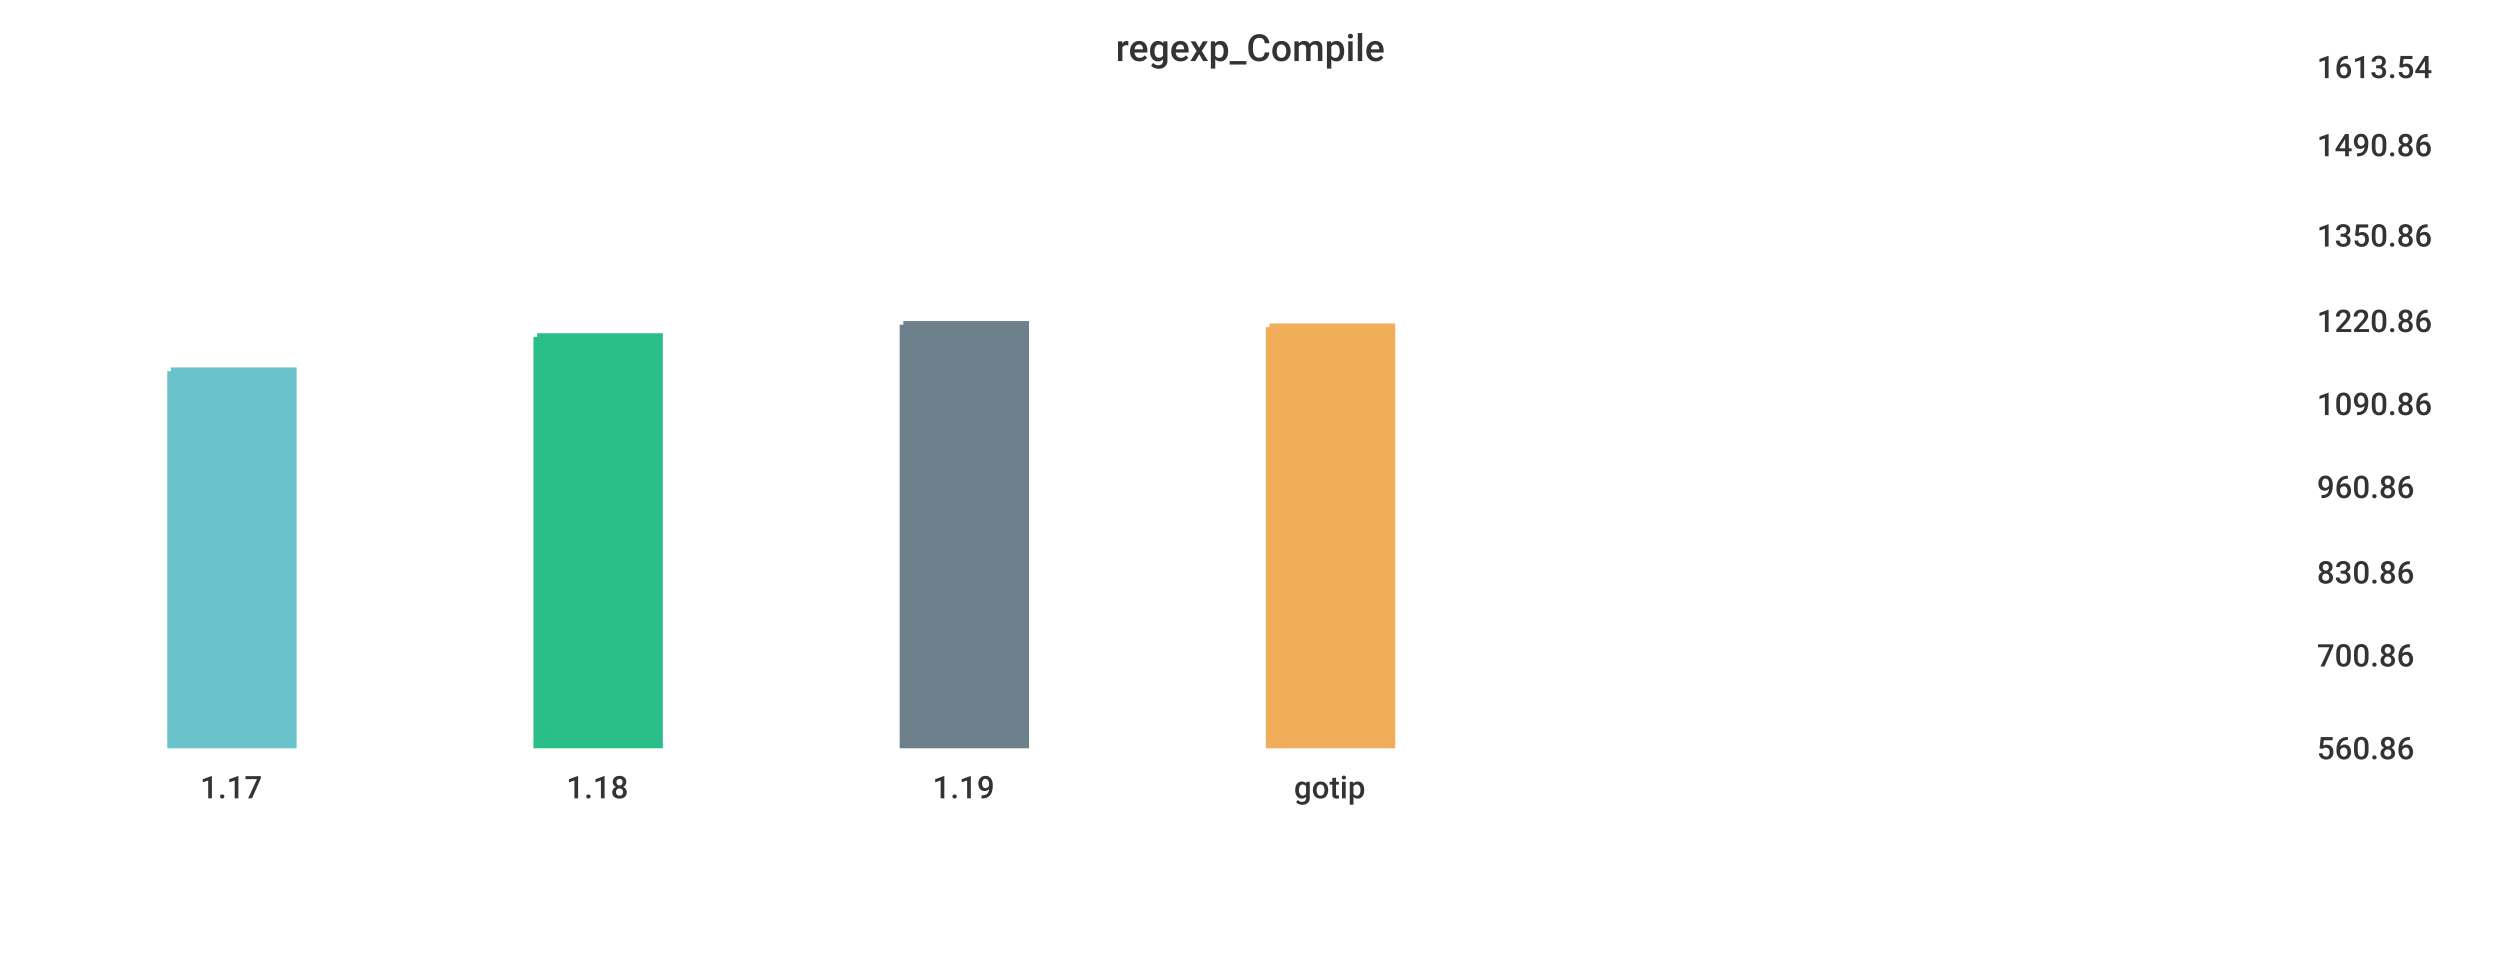
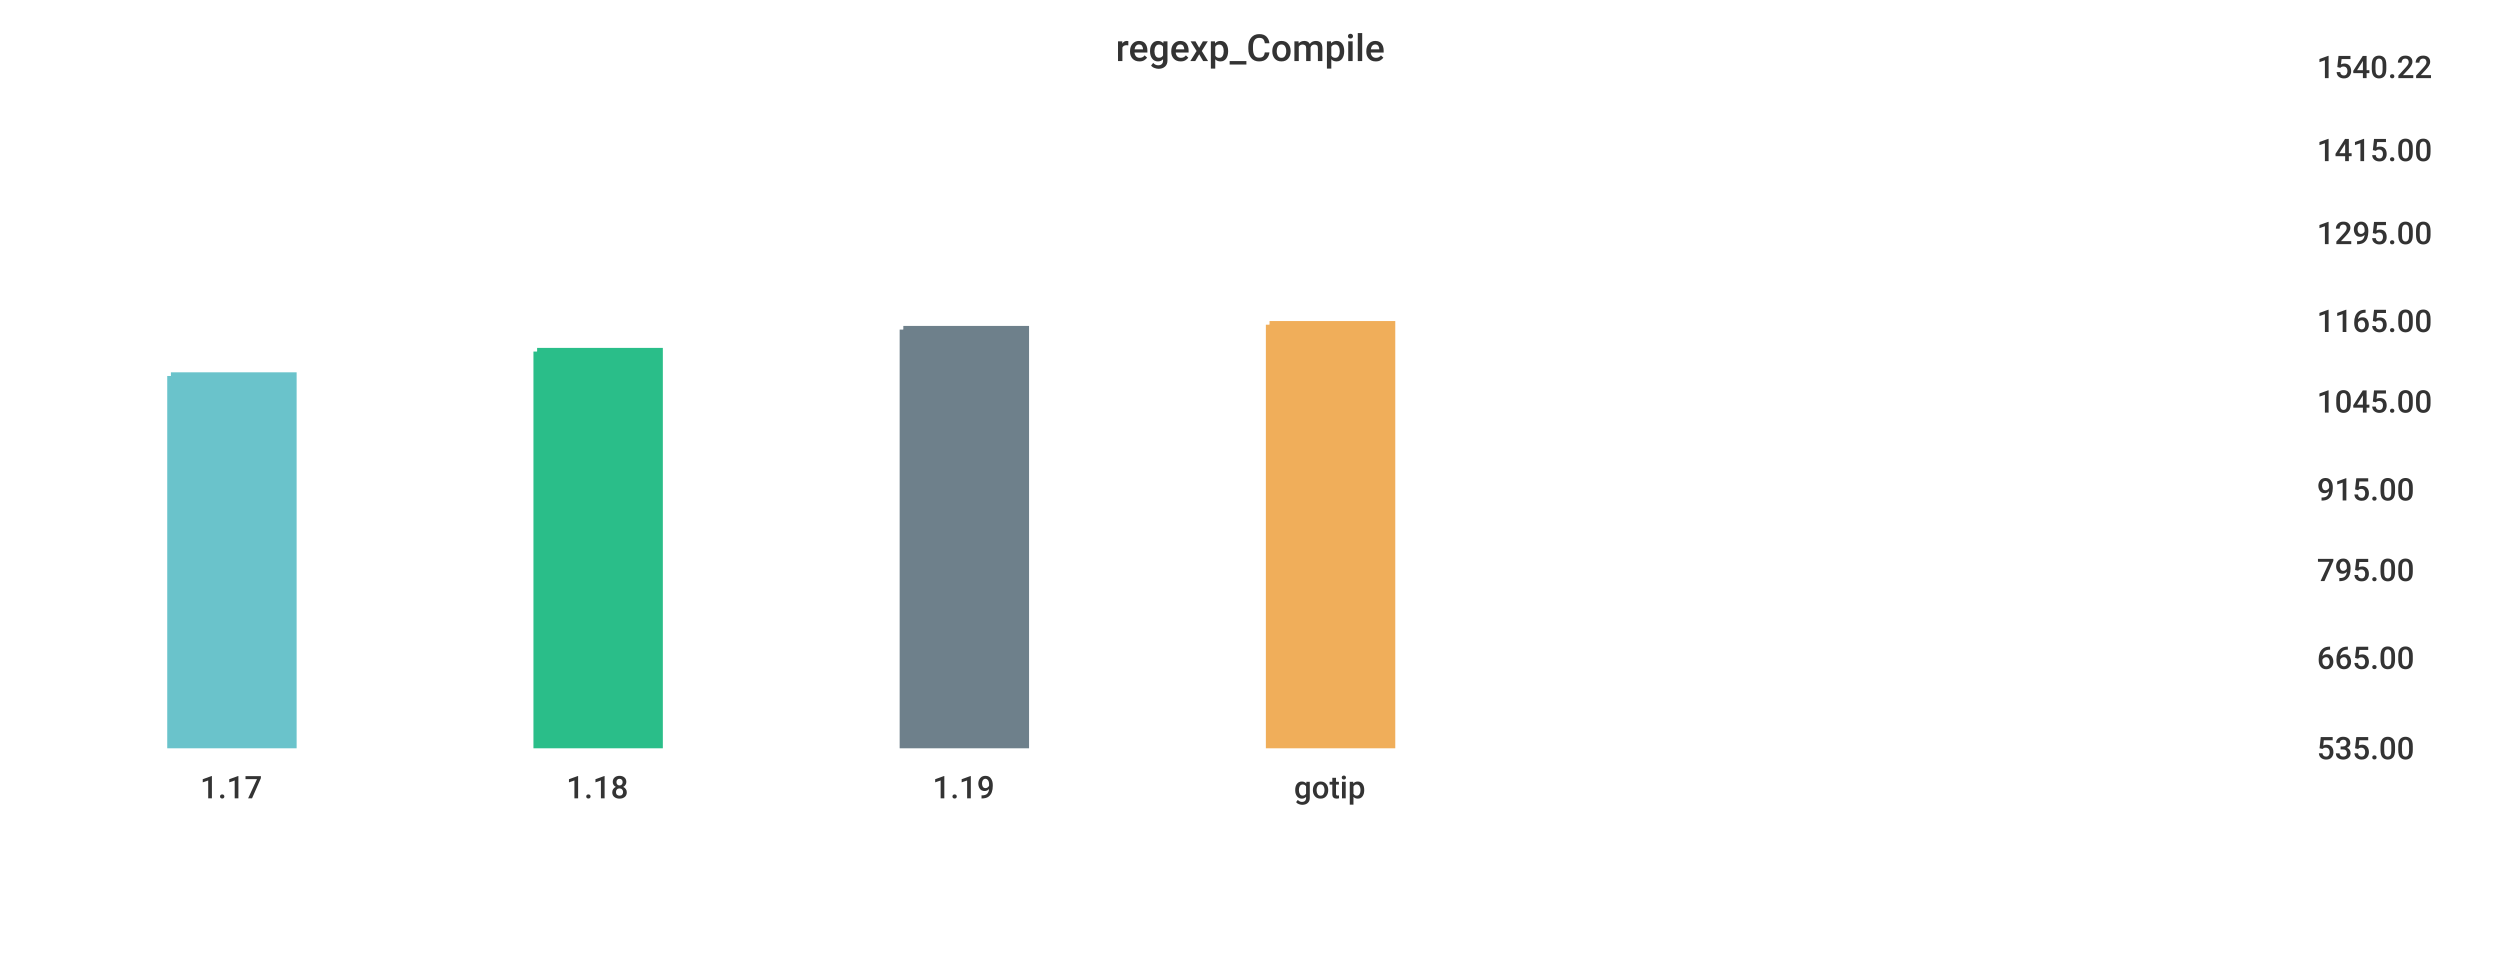
<svg xmlns="http://www.w3.org/2000/svg" width="1024" height="400">\n<path d="M 0 0 L 1024 0 L 1024 400 L 0 400 L 0 0" style="stroke-width:0;stroke:rgba(255,255,255,1.0);fill:rgba(255,255,255,1.0)" />
  <path d="M 20 26 L 934 26 L 934 305 L 20 305 L 20 26" style="stroke-width:0;stroke:rgba(255,255,255,1.0);fill:rgba(255,255,255,1.0)" />
-   <path d="M 70 152 L 120 152 L 120 305 L 70 305 L 70 152" style="stroke-width:3;stroke:rgba(106,195,203,1.0);fill:rgba(106,195,203,1.0)" />
-   <path d="M 220 138 L 270 138 L 270 305 L 220 305 L 220 138" style="stroke-width:3;stroke:rgba(42,190,137,1.0);fill:rgba(42,190,137,1.0)" />
-   <path d="M 370 133 L 420 133 L 420 305 L 370 305 L 370 133" style="stroke-width:3;stroke:rgba(110,128,139,1.0);fill:rgba(110,128,139,1.0)" />
-   <path d="M 520 134 L 570 134 L 570 305 L 520 305 L 520 134" style="stroke-width:3;stroke:rgba(240,174,90,1.0);fill:rgba(240,174,90,1.0)" />
+   <path d="M 70 154 L 120 154 L 120 305 L 70 305 L 70 154" style="stroke-width:3;stroke:rgba(106,195,203,1.0);fill:rgba(106,195,203,1.0)" />
+   <path d="M 220 144 L 270 144 L 270 305 L 220 305 L 220 144" style="stroke-width:3;stroke:rgba(42,190,137,1.0);fill:rgba(42,190,137,1.0)" />
+   <path d="M 370 135 L 420 135 L 420 305 L 370 305 L 370 135" style="stroke-width:3;stroke:rgba(110,128,139,1.0);fill:rgba(110,128,139,1.0)" />
+   <path d="M 520 133 L 570 133 L 570 305 L 520 305 L 520 133" style="stroke-width:3;stroke:rgba(240,174,90,1.0);fill:rgba(240,174,90,1.0)" />
  <path d="M 20 305 L 934 305" style="stroke-width:0;stroke:rgba(51,51,51,1.0);fill:none" />
  <path d="M 20 305 L 20 310" style="stroke-width:0;stroke:rgba(51,51,51,1.0);fill:none" />
  <text x="82" y="327" style="stroke-width:0;stroke:none;fill:rgba(51,51,51,1.0);font-size:12.8px;font-family:'Roboto Medium',sans-serif">1.17</text>
  <path d="M 170 305 L 170 310" style="stroke-width:0;stroke:rgba(51,51,51,1.0);fill:none" />
  <text x="232" y="327" style="stroke-width:0;stroke:none;fill:rgba(51,51,51,1.0);font-size:12.8px;font-family:'Roboto Medium',sans-serif">1.18</text>
  <path d="M 320 305 L 320 310" style="stroke-width:0;stroke:rgba(51,51,51,1.0);fill:none" />
  <text x="382" y="327" style="stroke-width:0;stroke:none;fill:rgba(51,51,51,1.0);font-size:12.8px;font-family:'Roboto Medium',sans-serif">1.19</text>
  <path d="M 470 305 L 470 310" style="stroke-width:0;stroke:rgba(51,51,51,1.0);fill:none" />
  <text x="530" y="327" style="stroke-width:0;stroke:none;fill:rgba(51,51,51,1.0);font-size:12.8px;font-family:'Roboto Medium',sans-serif">gotip</text>
  <path d="M 934 26 L 934 305" style="stroke-width:0;stroke:rgba(51,51,51,1.0);fill:none" />
  <path d="M 934 305 L 939 305" style="stroke-width:0;stroke:rgba(51,51,51,1.0);fill:none" />
  <path d="M 934 305 L 939 305" style="stroke-width:0;stroke:rgba(51,51,51,1.0);fill:none" />
-   <text x="949" y="311" style="stroke-width:0;stroke:none;fill:rgba(51,51,51,1.0);font-size:12.8px;font-family:'Roboto Medium',sans-serif">560.86</text>
-   <path d="M 934 267 L 939 267" style="stroke-width:0;stroke:rgba(51,51,51,1.0);fill:none" />
-   <text x="949" y="273" style="stroke-width:0;stroke:none;fill:rgba(51,51,51,1.0);font-size:12.8px;font-family:'Roboto Medium',sans-serif">700.86</text>
-   <path d="M 934 233 L 939 233" style="stroke-width:0;stroke:rgba(51,51,51,1.0);fill:none" />
-   <text x="949" y="239" style="stroke-width:0;stroke:none;fill:rgba(51,51,51,1.0);font-size:12.8px;font-family:'Roboto Medium',sans-serif">830.86</text>
-   <path d="M 934 198 L 939 198" style="stroke-width:0;stroke:rgba(51,51,51,1.0);fill:none" />
-   <text x="949" y="204" style="stroke-width:0;stroke:none;fill:rgba(51,51,51,1.0);font-size:12.8px;font-family:'Roboto Medium',sans-serif">960.86</text>
-   <path d="M 934 164 L 939 164" style="stroke-width:0;stroke:rgba(51,51,51,1.0);fill:none" />
-   <text x="949" y="170" style="stroke-width:0;stroke:none;fill:rgba(51,51,51,1.0);font-size:12.8px;font-family:'Roboto Medium',sans-serif">1090.86</text>
+   <text x="949" y="311" style="stroke-width:0;stroke:none;fill:rgba(51,51,51,1.0);font-size:12.8px;font-family:'Roboto Medium',sans-serif">535.00</text>
+   <path d="M 934 268 L 939 268" style="stroke-width:0;stroke:rgba(51,51,51,1.0);fill:none" />
+   <text x="949" y="274" style="stroke-width:0;stroke:none;fill:rgba(51,51,51,1.0);font-size:12.8px;font-family:'Roboto Medium',sans-serif">665.00</text>
+   <path d="M 934 232 L 939 232" style="stroke-width:0;stroke:rgba(51,51,51,1.0);fill:none" />
+   <text x="949" y="238" style="stroke-width:0;stroke:none;fill:rgba(51,51,51,1.0);font-size:12.8px;font-family:'Roboto Medium',sans-serif">795.00</text>
+   <path d="M 934 199 L 939 199" style="stroke-width:0;stroke:rgba(51,51,51,1.0);fill:none" />
+   <text x="949" y="205" style="stroke-width:0;stroke:none;fill:rgba(51,51,51,1.0);font-size:12.8px;font-family:'Roboto Medium',sans-serif">915.00</text>
+   <path d="M 934 163 L 939 163" style="stroke-width:0;stroke:rgba(51,51,51,1.0);fill:none" />
+   <text x="949" y="169" style="stroke-width:0;stroke:none;fill:rgba(51,51,51,1.0);font-size:12.8px;font-family:'Roboto Medium',sans-serif">1045.00</text>
  <path d="M 934 130 L 939 130" style="stroke-width:0;stroke:rgba(51,51,51,1.0);fill:none" />
-   <text x="949" y="136" style="stroke-width:0;stroke:none;fill:rgba(51,51,51,1.0);font-size:12.8px;font-family:'Roboto Medium',sans-serif">1220.86</text>
-   <path d="M 934 95 L 939 95" style="stroke-width:0;stroke:rgba(51,51,51,1.0);fill:none" />
-   <text x="949" y="101" style="stroke-width:0;stroke:none;fill:rgba(51,51,51,1.0);font-size:12.8px;font-family:'Roboto Medium',sans-serif">1350.86</text>
-   <path d="M 934 58 L 939 58" style="stroke-width:0;stroke:rgba(51,51,51,1.0);fill:none" />
-   <text x="949" y="64" style="stroke-width:0;stroke:none;fill:rgba(51,51,51,1.0);font-size:12.8px;font-family:'Roboto Medium',sans-serif">1490.86</text>
+   <text x="949" y="136" style="stroke-width:0;stroke:none;fill:rgba(51,51,51,1.0);font-size:12.8px;font-family:'Roboto Medium',sans-serif">1165.00</text>
+   <path d="M 934 94 L 939 94" style="stroke-width:0;stroke:rgba(51,51,51,1.0);fill:none" />
+   <text x="949" y="100" style="stroke-width:0;stroke:none;fill:rgba(51,51,51,1.0);font-size:12.8px;font-family:'Roboto Medium',sans-serif">1295.00</text>
+   <path d="M 934 60 L 939 60" style="stroke-width:0;stroke:rgba(51,51,51,1.0);fill:none" />
+   <text x="949" y="66" style="stroke-width:0;stroke:none;fill:rgba(51,51,51,1.0);font-size:12.8px;font-family:'Roboto Medium',sans-serif">1415.00</text>
  <path d="M 934 26 L 939 26" style="stroke-width:0;stroke:rgba(51,51,51,1.0);fill:none" />
-   <text x="949" y="32" style="stroke-width:0;stroke:none;fill:rgba(51,51,51,1.0);font-size:12.8px;font-family:'Roboto Medium',sans-serif">1613.54</text>
+   <text x="949" y="32" style="stroke-width:0;stroke:none;fill:rgba(51,51,51,1.0);font-size:12.8px;font-family:'Roboto Medium',sans-serif">1540.22</text>
  <text x="457" y="25" style="stroke-width:0;stroke:none;fill:rgba(51,51,51,1.0);font-size:15.3px;font-family:'Roboto Medium',sans-serif">regexp_Compile</text>
</svg>
